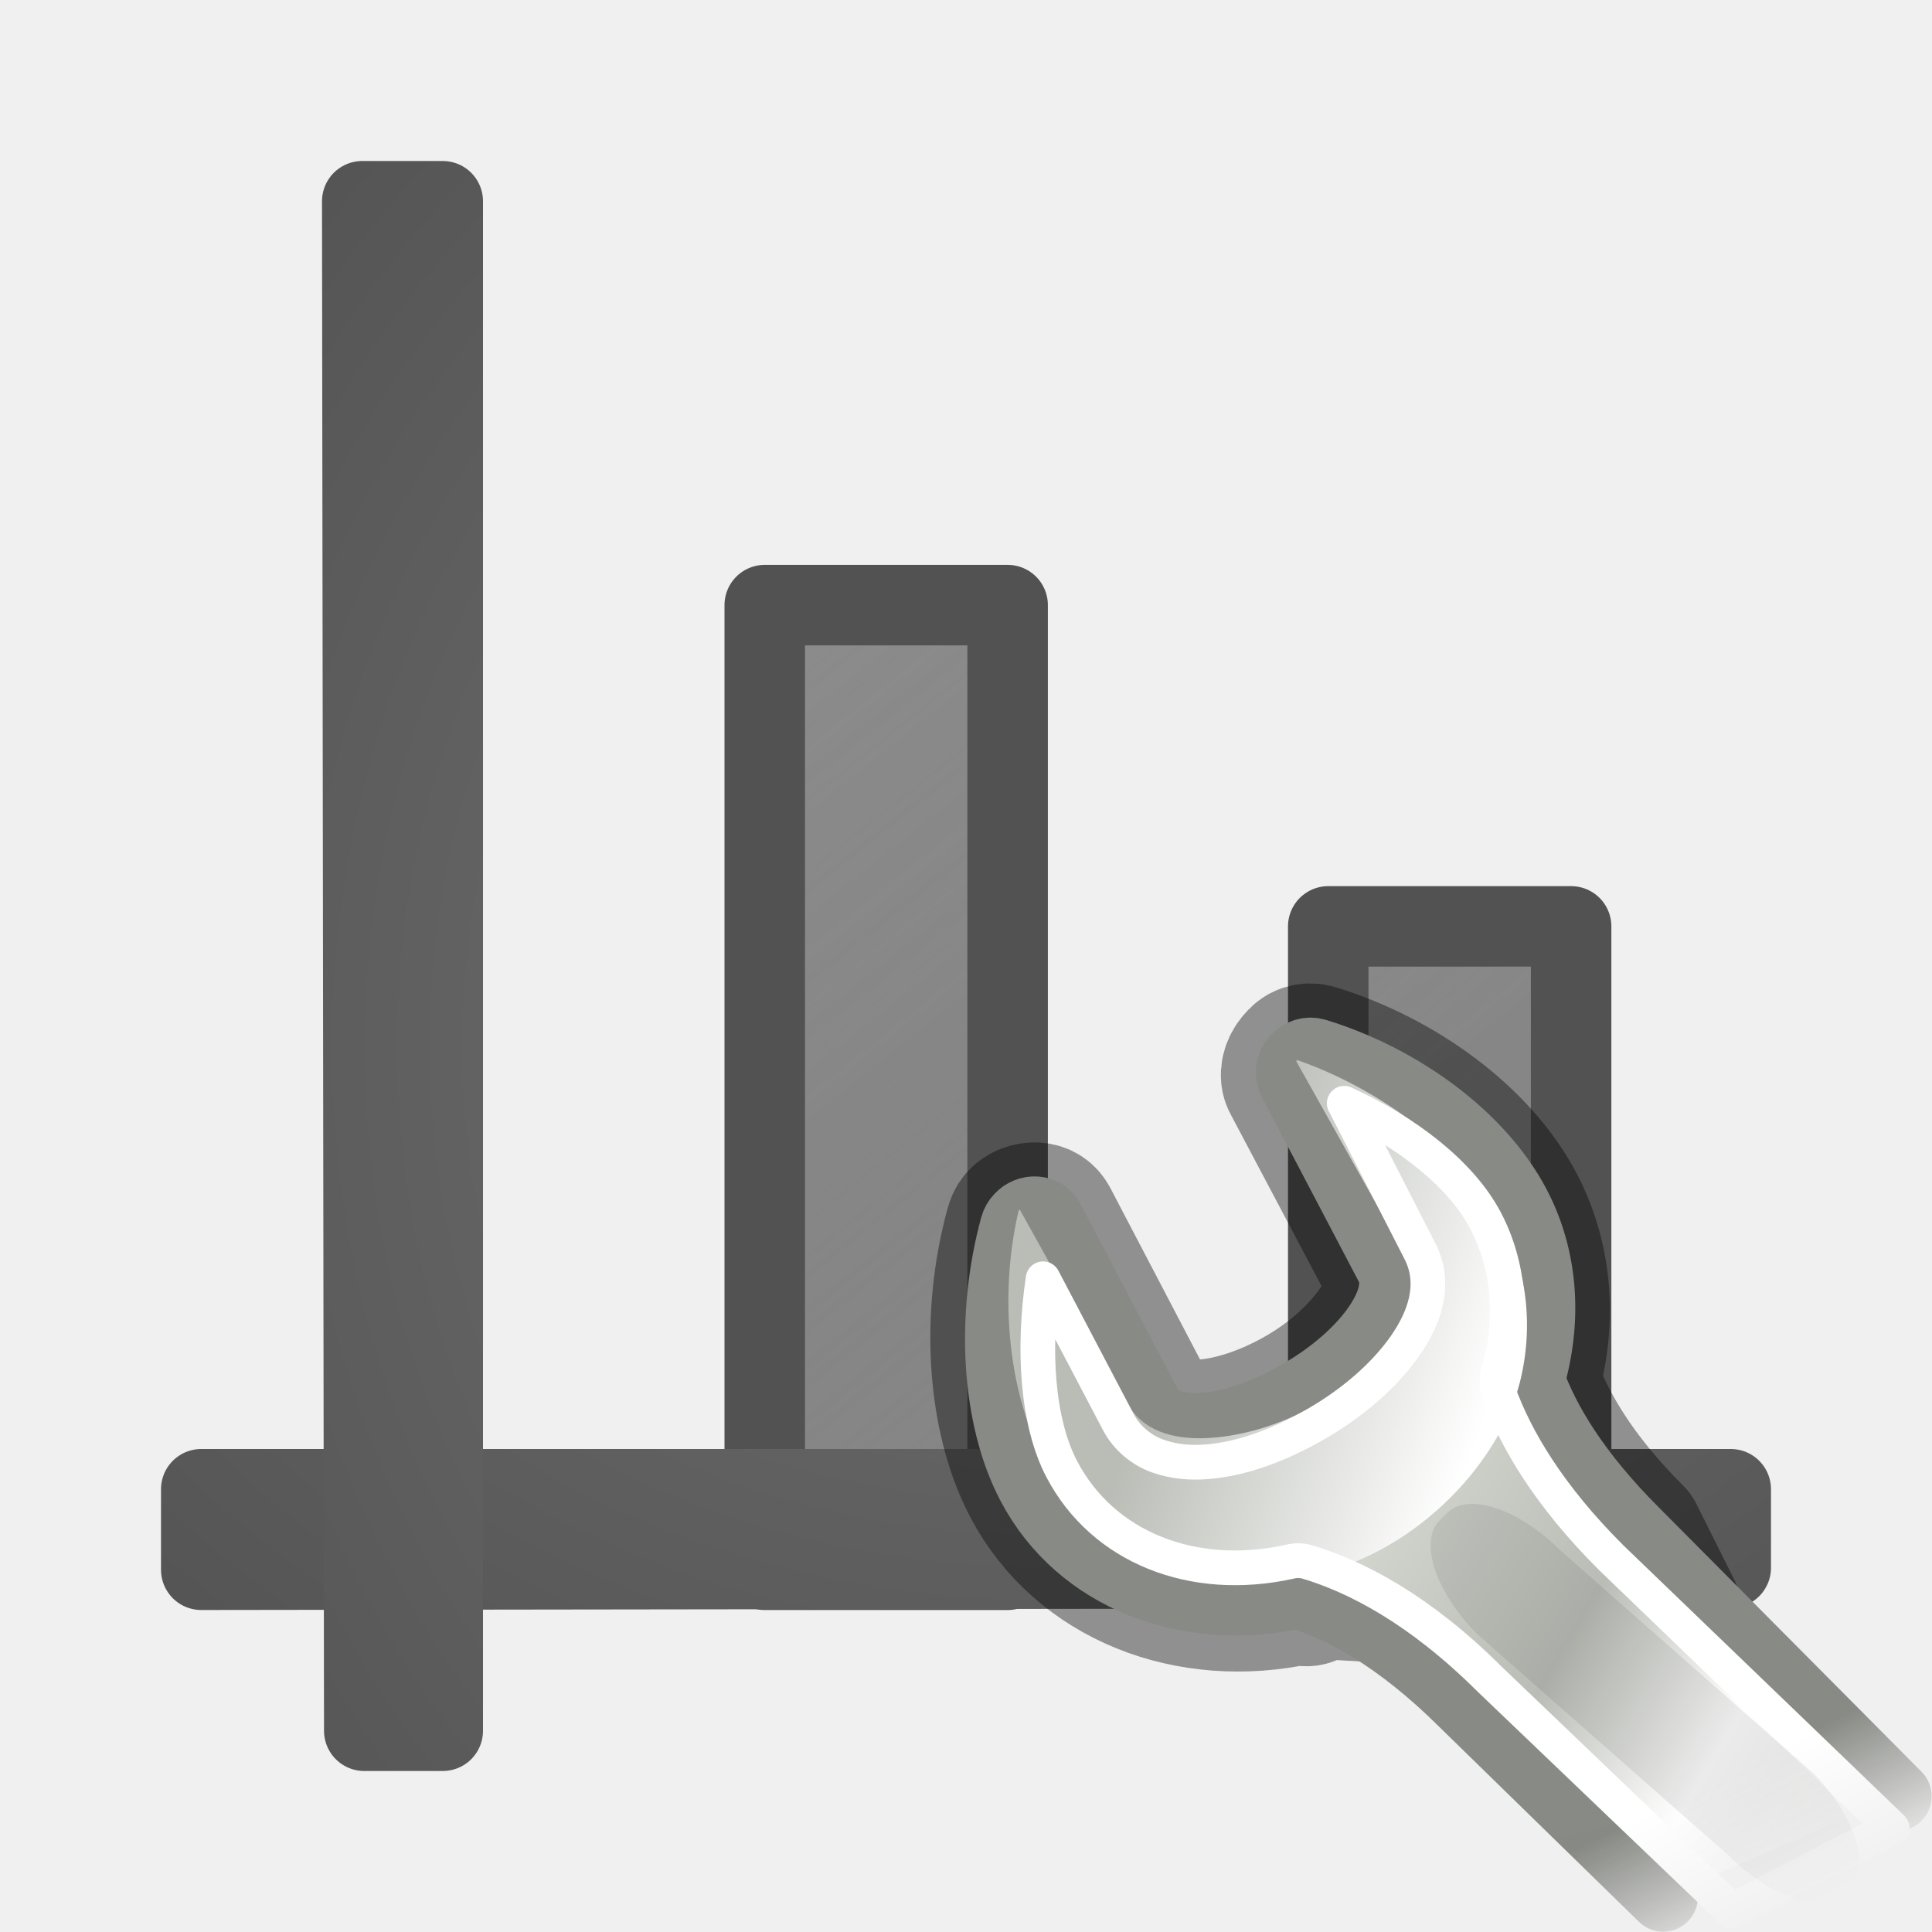
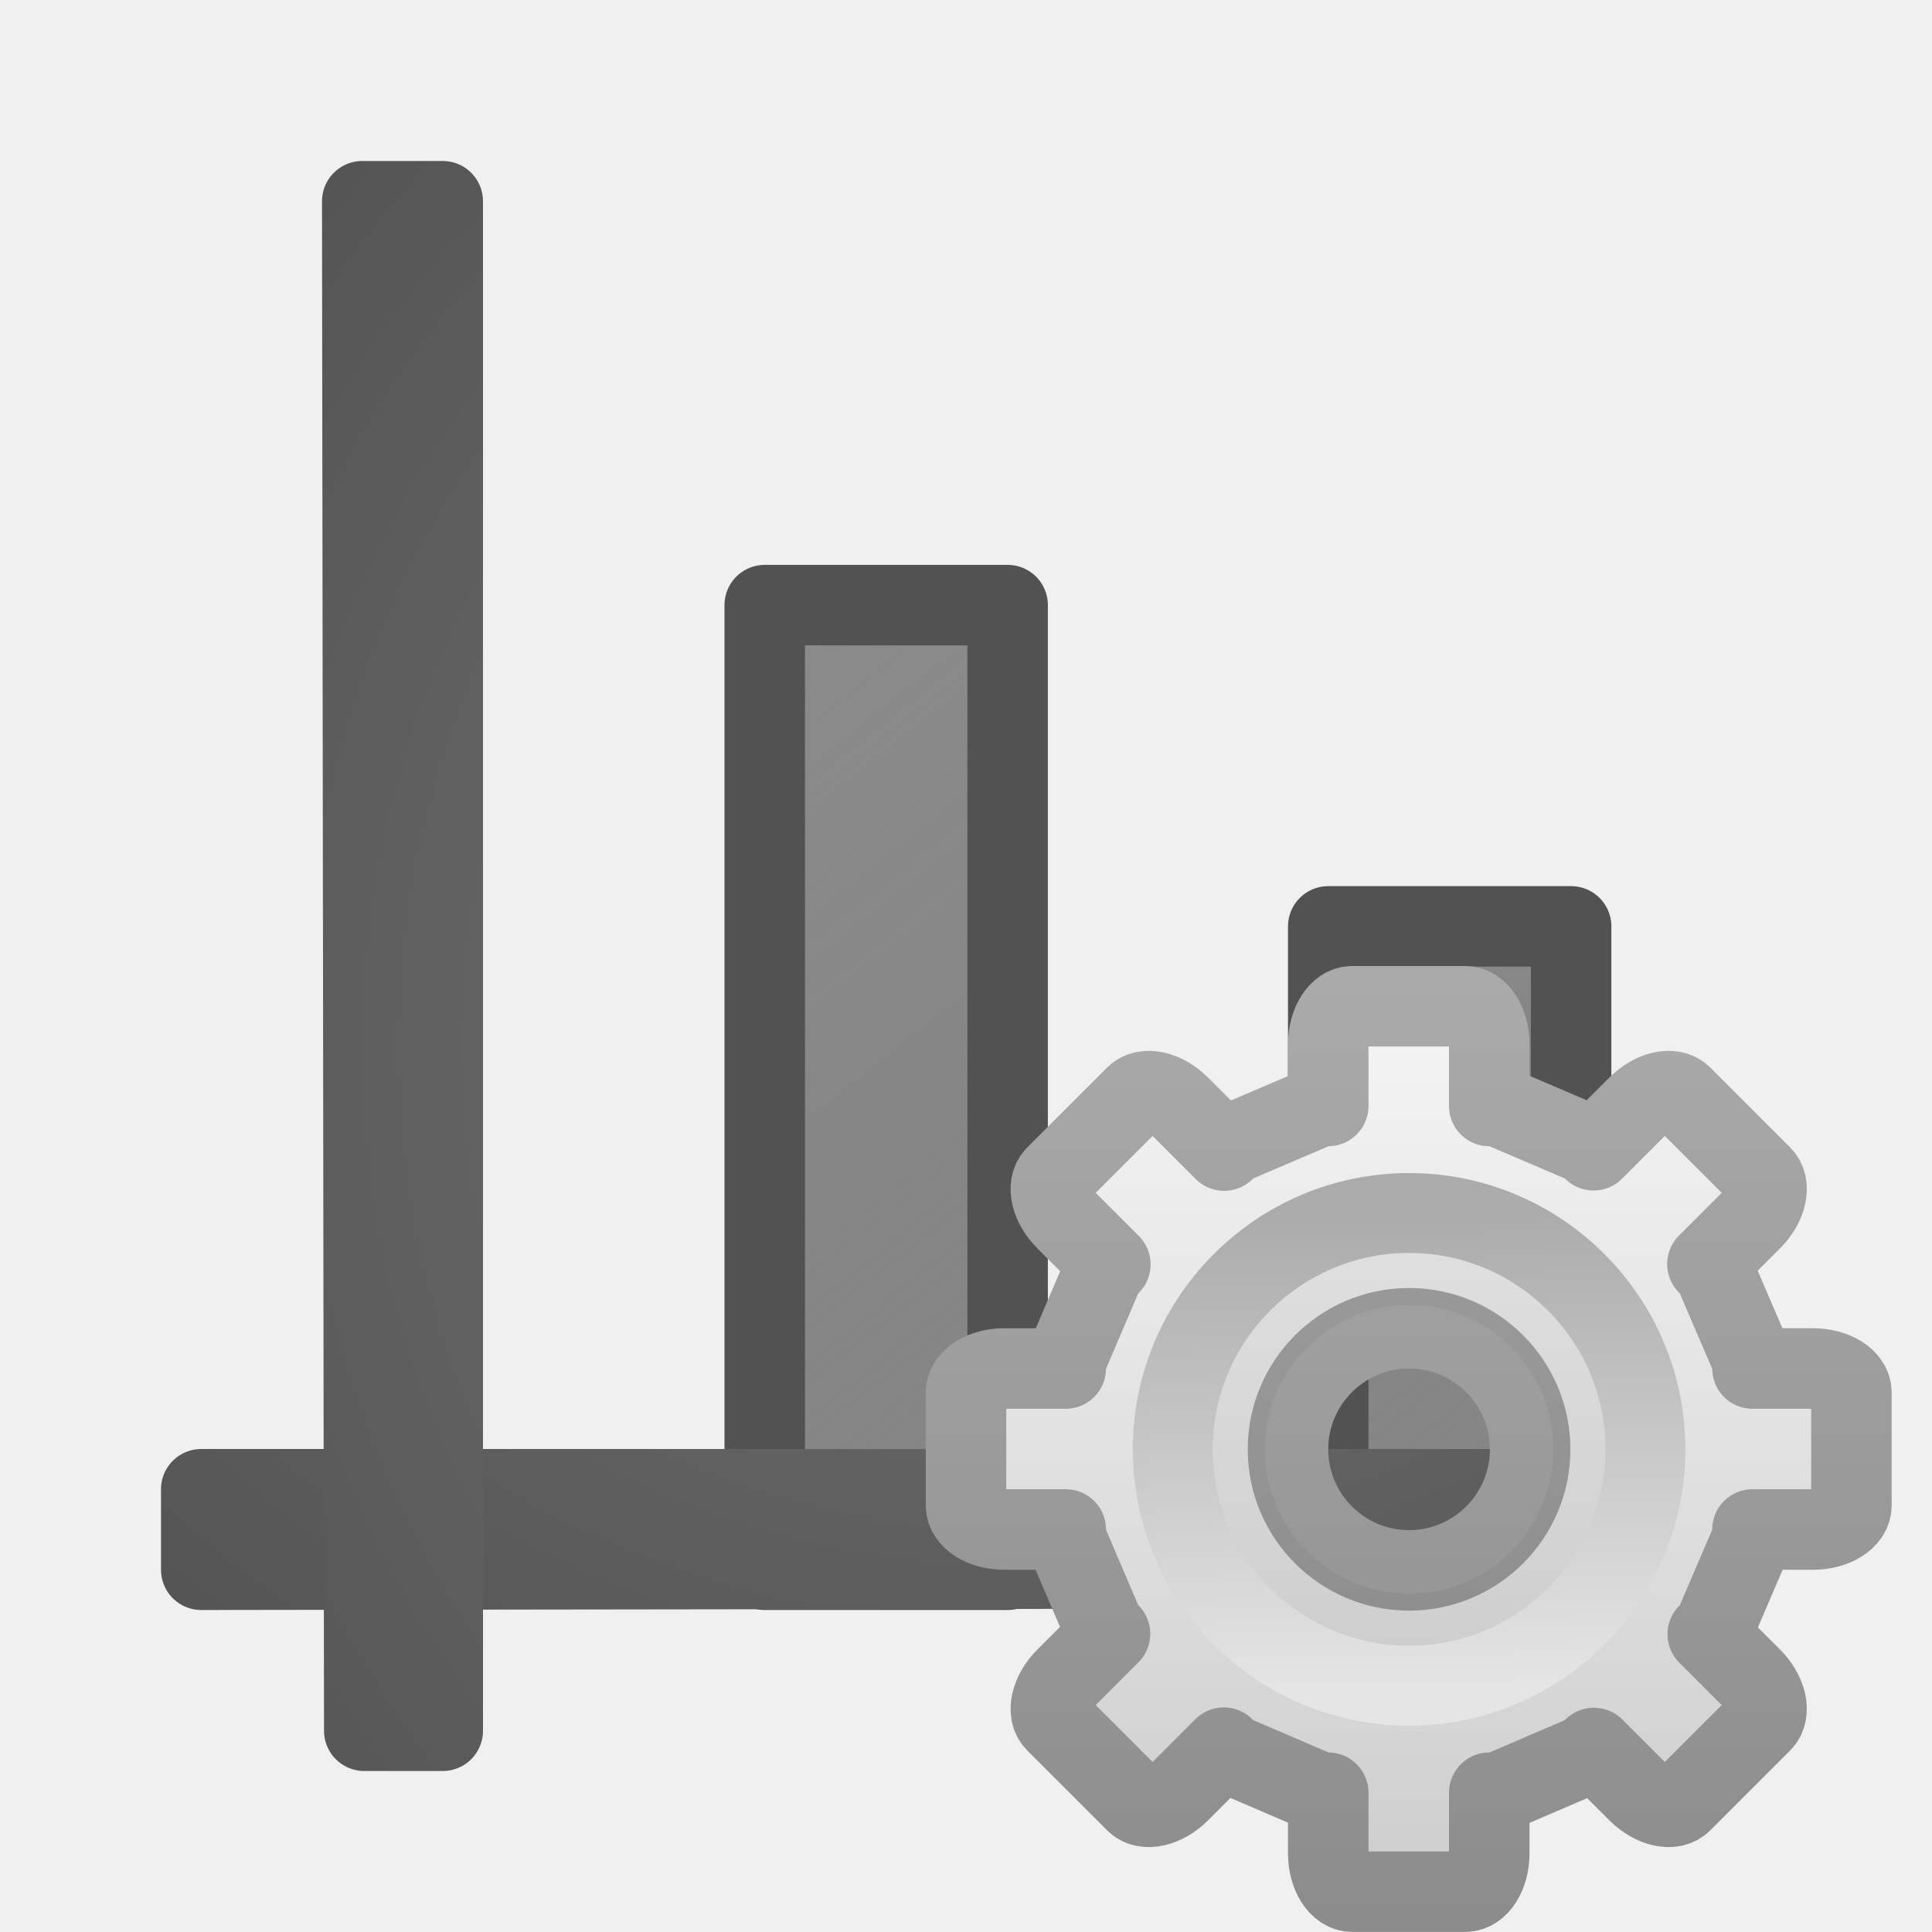
<svg xmlns="http://www.w3.org/2000/svg" xmlns:xlink="http://www.w3.org/1999/xlink" viewBox="0 0 24 24">
-   <mask id="a">
-     <path d="m303.541 125.905h23.375v22.5h-23.375z" fill="url(#b)" />
-   </mask>
-   <linearGradient id="b" gradientUnits="userSpaceOnUse" x1="316.472" x2="317.624" y1="138.897" y2="141.195">
-     <stop offset="0" stop-color="#fff" />
-     <stop offset="1" />
+   <linearGradient id="a" gradientUnits="userSpaceOnUse" x1="17.462" x2="17.462" y1="12.132" y2="23.876">
+     <stop offset="0" stop-color="#f6f6f6" />
+     <stop offset="1" stop-color="#ccc" />
  </linearGradient>
-   <linearGradient id="c" gradientTransform="matrix(.7811541 -.03481362 -.03481362 .7811541 70.23042 94.3198)" gradientUnits="userSpaceOnUse" x1="309.297" x2="335.3" y1="67.298" y2="81.926">
-     <stop offset="0" stop-color="#d3d7cf" />
-     <stop offset=".183" stop-color="#babdb6" />
-     <stop offset=".319" stop-color="#fff" />
-     <stop offset=".876" stop-color="#babdb6" />
-     <stop offset="1" stop-color="#eeeeec" />
+   <linearGradient id="b" gradientUnits="userSpaceOnUse" x1="14.526" x2="14.526" y1="12.132" y2="23.88">
+     <stop offset="0" stop-color="#aaa" />
+     <stop offset="1" stop-color="#8c8c8c" />
  </linearGradient>
-   <linearGradient id="d" gradientTransform="matrix(.7811541 -.03481362 -.03481362 .7811541 70.23042 94.3198)" gradientUnits="userSpaceOnUse" x1="324.497" x2="330.061" y1="70.282" y2="99.274">
-     <stop offset="0" stop-color="#888a85" />
-     <stop offset="1" stop-color="#555753" />
+   <linearGradient id="c" gradientUnits="userSpaceOnUse" x1="10.128" x2="9.984" y1="12.048" y2="3.952">
+     <stop offset="0" stop-color="#e5e5e5" />
+     <stop offset="1" stop-color="#ababab" />
  </linearGradient>
-   <linearGradient id="e" gradientTransform="matrix(.801996 0 0 .7960034 69.74681 998.1825)" gradientUnits="userSpaceOnUse" x1="302.292" x2="308.649" y1="58.443" y2="60.768">
-     <stop offset="0" stop-color="#babdb6" />
-     <stop offset="1" stop-color="#fff" />
-   </linearGradient>
-   <radialGradient id="f" cx="-1.474" cy="-42.064" gradientTransform="matrix(-.00000019 -2.864286 2.185714 -.00000015 104.0124 8.778566)" gradientUnits="userSpaceOnUse" r="10" xlink:href="#g" />
-   <linearGradient id="g">
+   <radialGradient id="d" cx="-1.474" cy="-42.064" gradientTransform="matrix(-.00000019 -2.864286 2.185714 -.00000015 104.0124 8.778566)" gradientUnits="userSpaceOnUse" r="10" xlink:href="#e" />
+   <linearGradient id="e">
    <stop offset="0" stop-color="#737373" />
    <stop offset=".262" stop-color="#636363" />
    <stop offset=".705" stop-color="#4b4b4b" />
    <stop offset="1" stop-color="#3f3f3f" />
  </linearGradient>
-   <radialGradient id="h" cx="-1.474" cy="-42.064" gradientTransform="matrix(-2.864286 .00000019 -.00000015 -2.185714 8.778565 -80.01245)" gradientUnits="userSpaceOnUse" r="10" xlink:href="#g" />
-   <linearGradient id="i" gradientUnits="userSpaceOnUse" x1="18.636" x2="9" xlink:href="#j" y1="18.682" y2="6.581" />
-   <linearGradient id="j">
+   <radialGradient id="f" cx="-1.474" cy="-42.064" gradientTransform="matrix(-2.864286 .00000019 -.00000015 -2.185714 8.778565 -80.01245)" gradientUnits="userSpaceOnUse" r="10" xlink:href="#e" />
+   <linearGradient id="g" gradientUnits="userSpaceOnUse" x1="18.636" x2="9" xlink:href="#h" y1="18.682" y2="6.581" />
+   <linearGradient id="h">
    <stop offset="0" stop-opacity=".659" />
    <stop offset="1" stop-color="#5c5c5c" />
  </linearGradient>
-   <linearGradient id="k" gradientUnits="userSpaceOnUse" x1="25.636" x2="16" xlink:href="#j" y1="18.682" y2="6.581" />
+   <linearGradient id="i" gradientUnits="userSpaceOnUse" x1="25.636" x2="16" xlink:href="#h" y1="18.682" y2="6.581" />
  <g stroke-linecap="round" stroke-linejoin="round">
-     <path d="m16.5 11.508h3.017v7.992h-3.017z" fill="url(#k)" opacity=".66" stroke="#000" />
-     <path d="m9.5 7.517h3.017v11.983h-3.017z" fill="url(#i)" opacity=".66" stroke="#000" />
+     <path d="m16.5 11.508h3.017v7.992h-3.017z" fill="url(#i)" opacity=".66" stroke="#000" />
+     <path d="m9.5 7.517h3.017v11.983h-3.017z" fill="url(#g)" opacity=".66" stroke="#000" />
    <g fill="none">
-       <path d="m2.5 18.5v.998.002c6.333-.01 12.667-.015 19-.025v-.975h-19z" stroke="url(#h)" />
-       <path d="m5.5 2.5h-.998-.002c.01 6.333.015 12.667.025 19h.975v-19z" stroke="url(#f)" />
+       <path d="m2.5 18.5v.998.002c6.333-.01 12.667-.015 19-.025v-.975h-19z" stroke="url(#f)" />
+       <path d="m5.5 2.5h-.998-.002c.01 6.333.015 12.667.025 19h.975v-19z" stroke="url(#d)" />
    </g>
  </g>
-   <g transform="matrix(.8615997 0 0 .8615997 3.285686 3.110525)">
-     <path d="m15 11.581c-.052.016-.087.049-.125.094-.077.089-.115.217-.062.312l1.406 2.656c.126.239.047.573-.188.906-.237.336-.608.689-1.094.969-.486.28-.978.438-1.375.469-.395.031-.717-.072-.844-.312l-1.406-2.688c-.039-.075-.101-.119-.188-.125-.087-.006-.189.027-.25.094-.033.035-.05.08-.062.125-.352 1.288-.265 2.74.25 3.719.704 1.337 2.272 1.94 3.844 1.594.628.186-.461-1.027.497-.074l4.888.281-.541-1.082c-.863-.859-1.284-1.621-1.5-2.219.248-.851.189-1.756-.219-2.531-.515-.979-1.649-1.81-2.875-2.188-.053-.017-.104-.016-.156 0z" style="opacity:.4;fill:none;stroke:#000;stroke-width:2;stroke-linecap:round;stroke-linejoin:round;stroke-dashoffset:.361" />
-     <g enable-background="new" mask="url(#a)" transform="matrix(.8686611 0 0 .8704732 -253.9074 -98.90649)">
-       <path d="m319.393 139.228-4.342-4.36c-.994-.987-1.5-1.848-1.748-2.535.286-.977.233-2.005-.237-2.895-.593-1.124-1.9-2.084-3.311-2.517-.121-.04-.258.001-.346.104-.088.103-.109.245-.048.355l1.614 3.068c.145.275.047.641-.224 1.024-.273.386-.716.779-1.276 1.101-.559.322-1.112.51-1.57.545-.454.036-.805-.074-.951-.35l-1.624-3.085c-.045-.086-.129-.139-.229-.146-.1-.007-.202.033-.272.111h-0c-.038.04-.066.088-.08.14-.405 1.48-.319 3.156.274 4.281.81 1.536 2.61 2.206 4.42 1.808.723.214 1.672.714 2.774 1.809l3.296 3.211" style="fill-rule:evenodd;stroke-width:1.15;stroke-linecap:round;stroke-linejoin:round;stroke-dashoffset:.361;fill:url(#c);stroke:url(#d)" />
-       <path d="m314.506 1039.624c.015.01.006.025 0 .025l1.804 3.209c.243.432.068.943-.226 1.368-.296.43-.755.846-1.353 1.169-.599.324-1.228.48-1.754.497-.526.018-1.019-.131-1.253-.547l-1.804-3.234c-.01 0-.027 0-.025 0 .017-.018.003.013 0 .025-.333 1.423-.16 3.068.451 4.154.836 1.485 2.582 2.194 4.311 1.891 1.721-.306 3.192-1.794 3.559-3.209.232-.917.133-1.902-.351-2.761-.61-1.083-1.951-2.102-3.358-2.587z" fill="url(#e)" fill-rule="evenodd" transform="translate(-5.083714 -912.5947)" />
-       <path d="m310.219 127.75 1.25 2.438c.289.548.085 1.12-.25 1.594-.339.478-.854.927-1.469 1.281-.607.349-1.224.579-1.812.625-.28.022-.55-.002-.812-.094-.263-.092-.514-.292-.656-.562l-1.25-2.375c-.173 1.164-.1 2.375.312 3.156.683 1.296 2.176 1.884 3.781 1.531.092-.024.19-.024.281 0 .823.244 1.875.79 3.031 1.938l4.03 3.847 2.659-1.373-4.658-4.473c-1.041-1.034-1.594-1.974-1.875-2.75-.036-.111-.036-.233 0-.344.249-.853.177-1.749-.219-2.5-.411-.778-1.324-1.474-2.344-1.938z" style="fill:none;stroke:#fff;stroke-width:.575;stroke-linecap:round;stroke-linejoin:round;stroke-dashoffset:.361" />
-       <path d="m318.615 140.717-.125.125c-.348.348-1.189.069-1.885-.627l-4.176-3.67c-.696-.696-.976-1.537-.627-1.885l.125-.125c.348-.348 1.189-.069 1.885.627l4.176 3.67c.696.696.976 1.537.627 1.885z" fill-rule="evenodd" opacity=".08" />
-     </g>
+   <g transform="matrix(.7340001 0 0 .7340001 11.63227 12.13227)">
+     <path d="m16.799 12.5c-.165 0-.299.211-.299.475v.764h-.098l-1.123.48-.072.074-.553-.553c-.186-.186-.43-.242-.547-.125l-.992.992c-.117.117-.061.361.125.547l.553.553-.074.072-.48 1.123v.098h-.764c-.263 0-.475.134-.475.299v1.402c0 .165.211.299.475.299h.764v.105l.48 1.123.07.068-.549.549c-.186.186-.242.43-.125.547l.992.992c.117.117.361.061.547-.125l.549-.549.076.078 1.123.482h.098v.754c0 .263.134.475.299.475h1.402c.165 0 .299-.211.299-.475v-.754h.105l1.123-.482.072-.074.545.545c.186.186.43.242.547.125l.992-.992c.117-.117.061-.361-.125-.547l-.545-.545.074-.072.482-1.123v-.105h.754c.263 0 .475-.134.475-.299v-1.402c0-.165-.211-.299-.475-.299h-.754v-.098l-.482-1.123-.078-.076.549-.549c.186-.186.242-.43.125-.547l-.992-.992c-.117-.117-.361-.061-.547.125l-.549.549-.068-.07-1.123-.48h-.105v-.764c0-.263-.134-.475-.299-.475zm.705 4c.829 0 1.504.674 1.504 1.504 0.0.829-.674 1.504-1.504 1.504-.829 0-1.504-.674-1.504-1.504s.674-1.504 1.504-1.504z" display="block" fill="url(#a)" stroke="url(#b)" stroke-linejoin="round" transform="matrix(1.362398 0 0 1.362398 -15.84778 -16.52898)" />
+     <path d="m8 3.465c-2.501 0-4.535 2.034-4.535 4.535s2.034 4.535 4.535 4.535c2.501-0 4.535-2.034 4.535-4.535s-2.034-4.535-4.535-4.535zm0 2.093c1.348 0 2.442 1.094 2.442 2.442s-1.094 2.442-2.442 2.442-2.442-1.094-2.442-2.442 1.094-2.442 2.442-2.442z" opacity=".05" />
+     <path d="m8 4c-2.206 0-4 1.794-4 4 0 2.206 1.794 4 4 4 2.206 0 4-1.794 4-4 0-2.206-1.794-4-4-4z" fill="none" stroke="url(#c)" stroke-width="1.352" />
  </g>
</svg>
